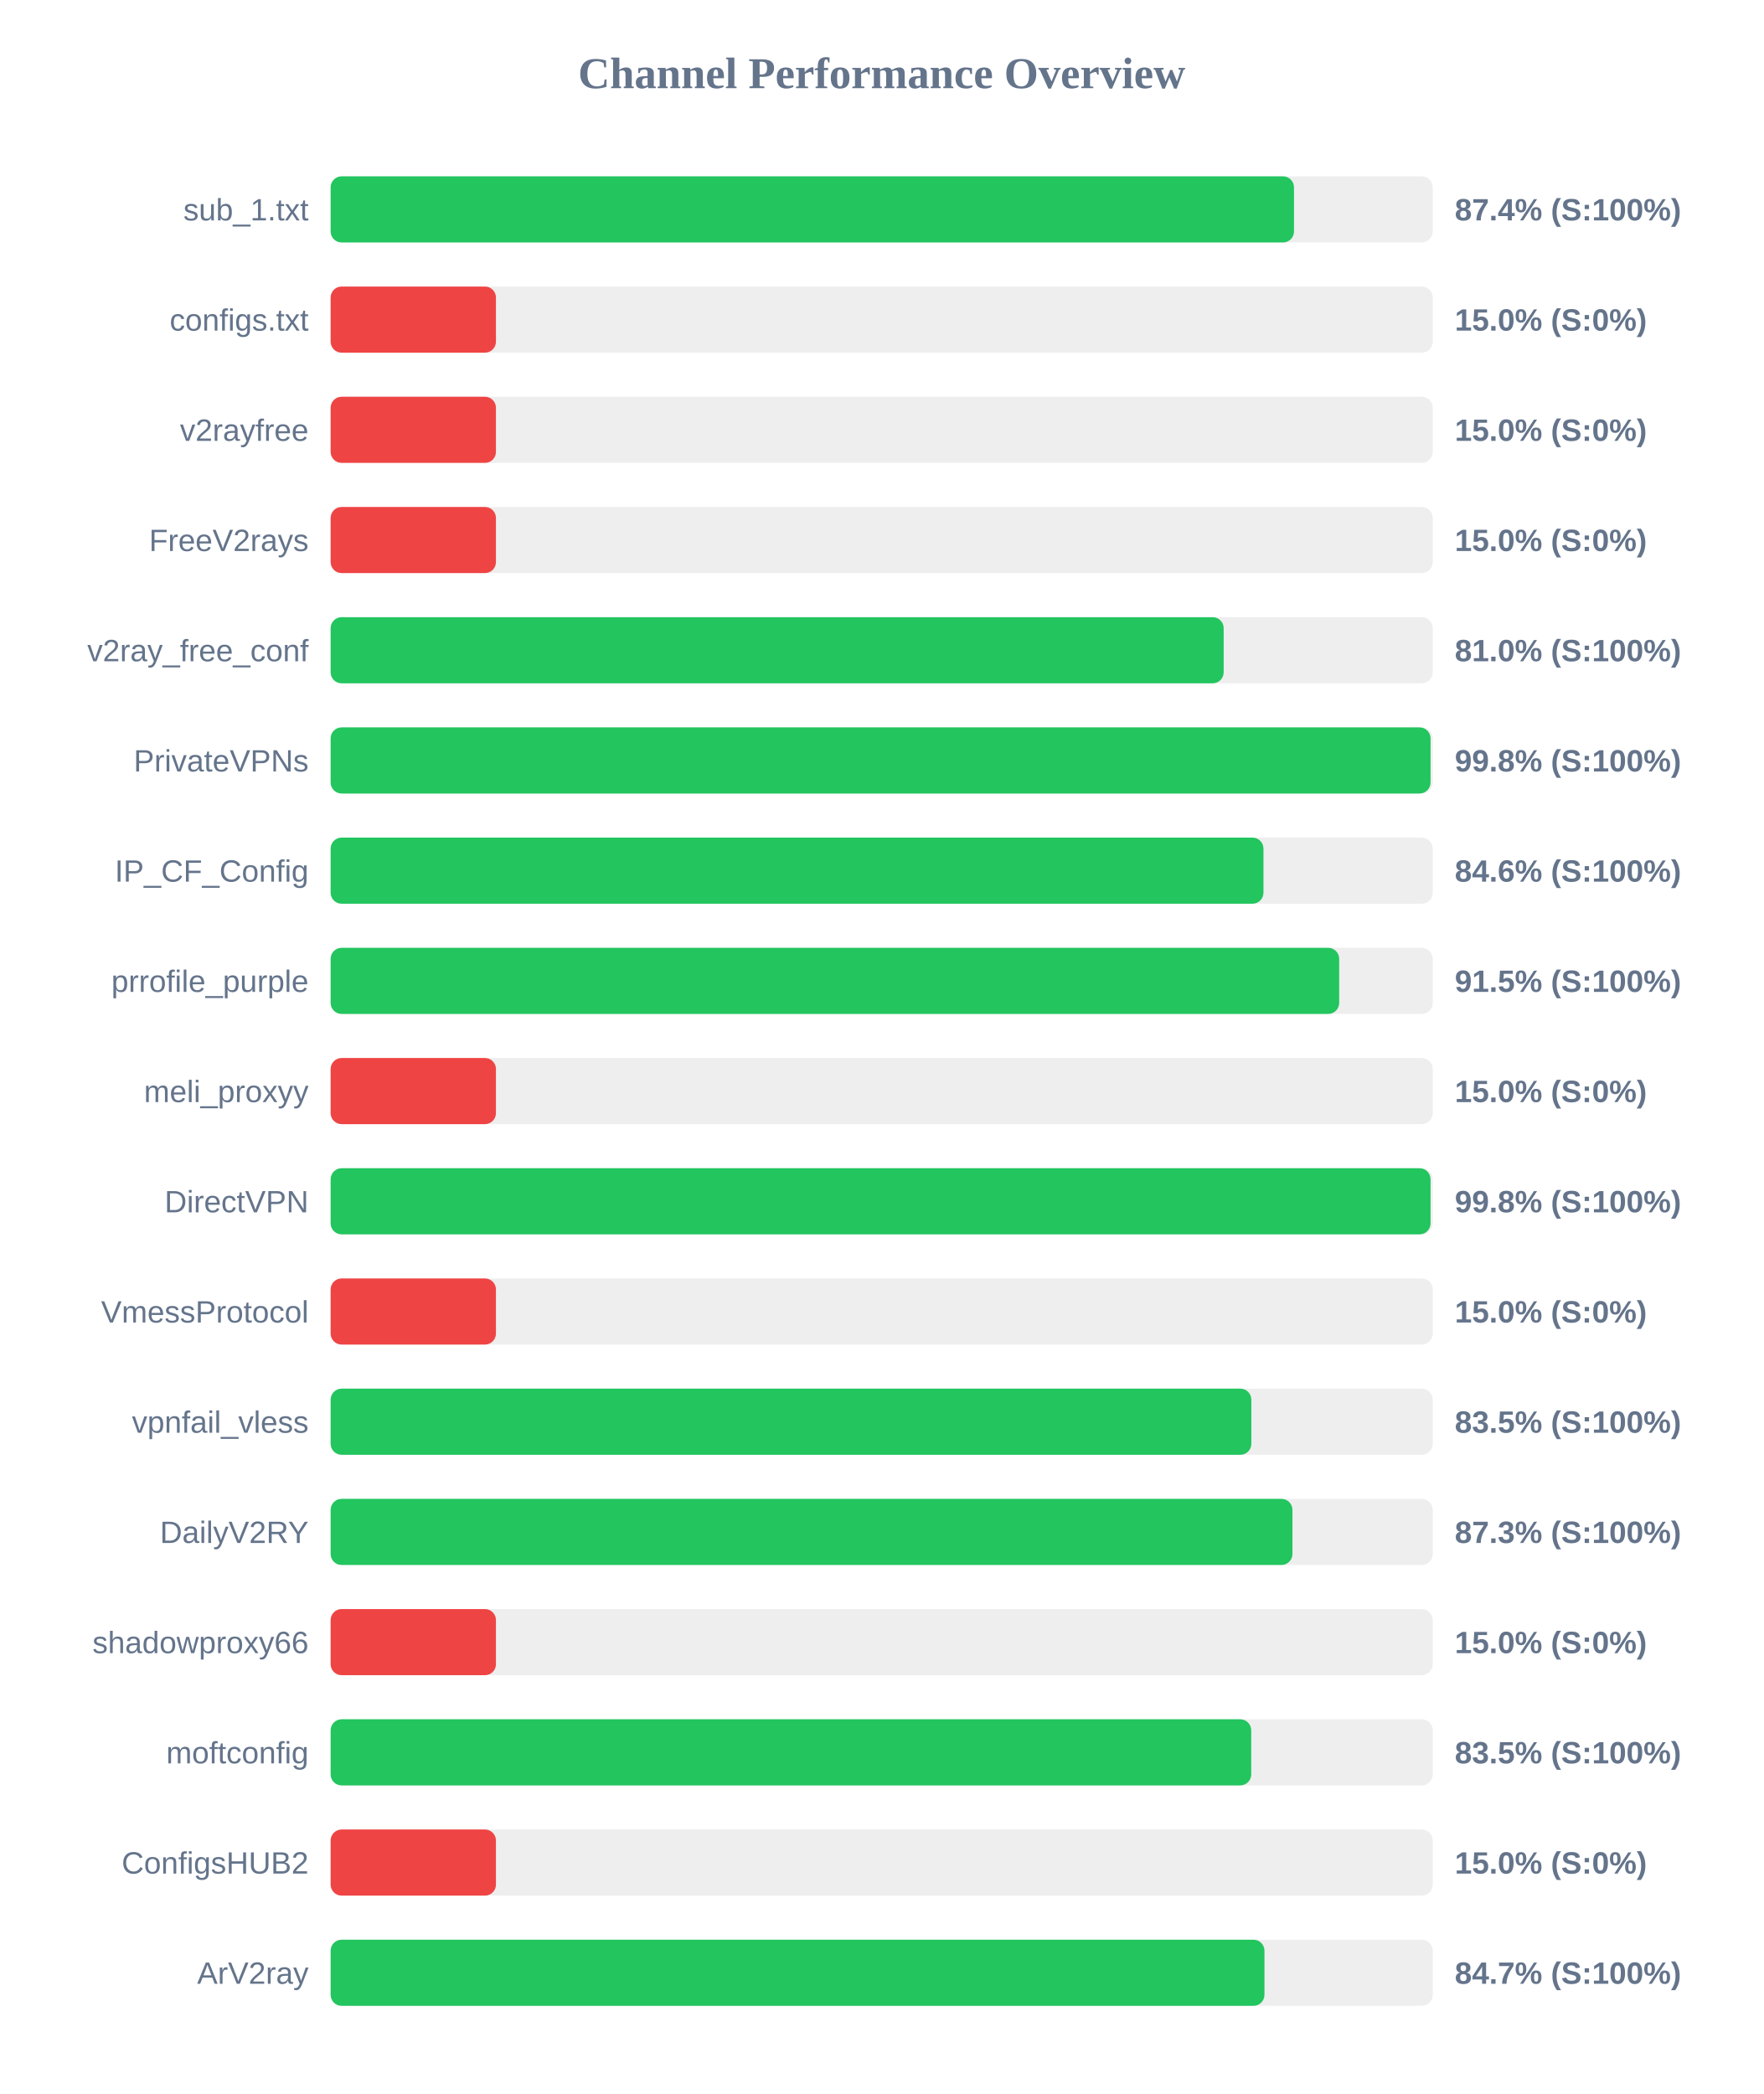
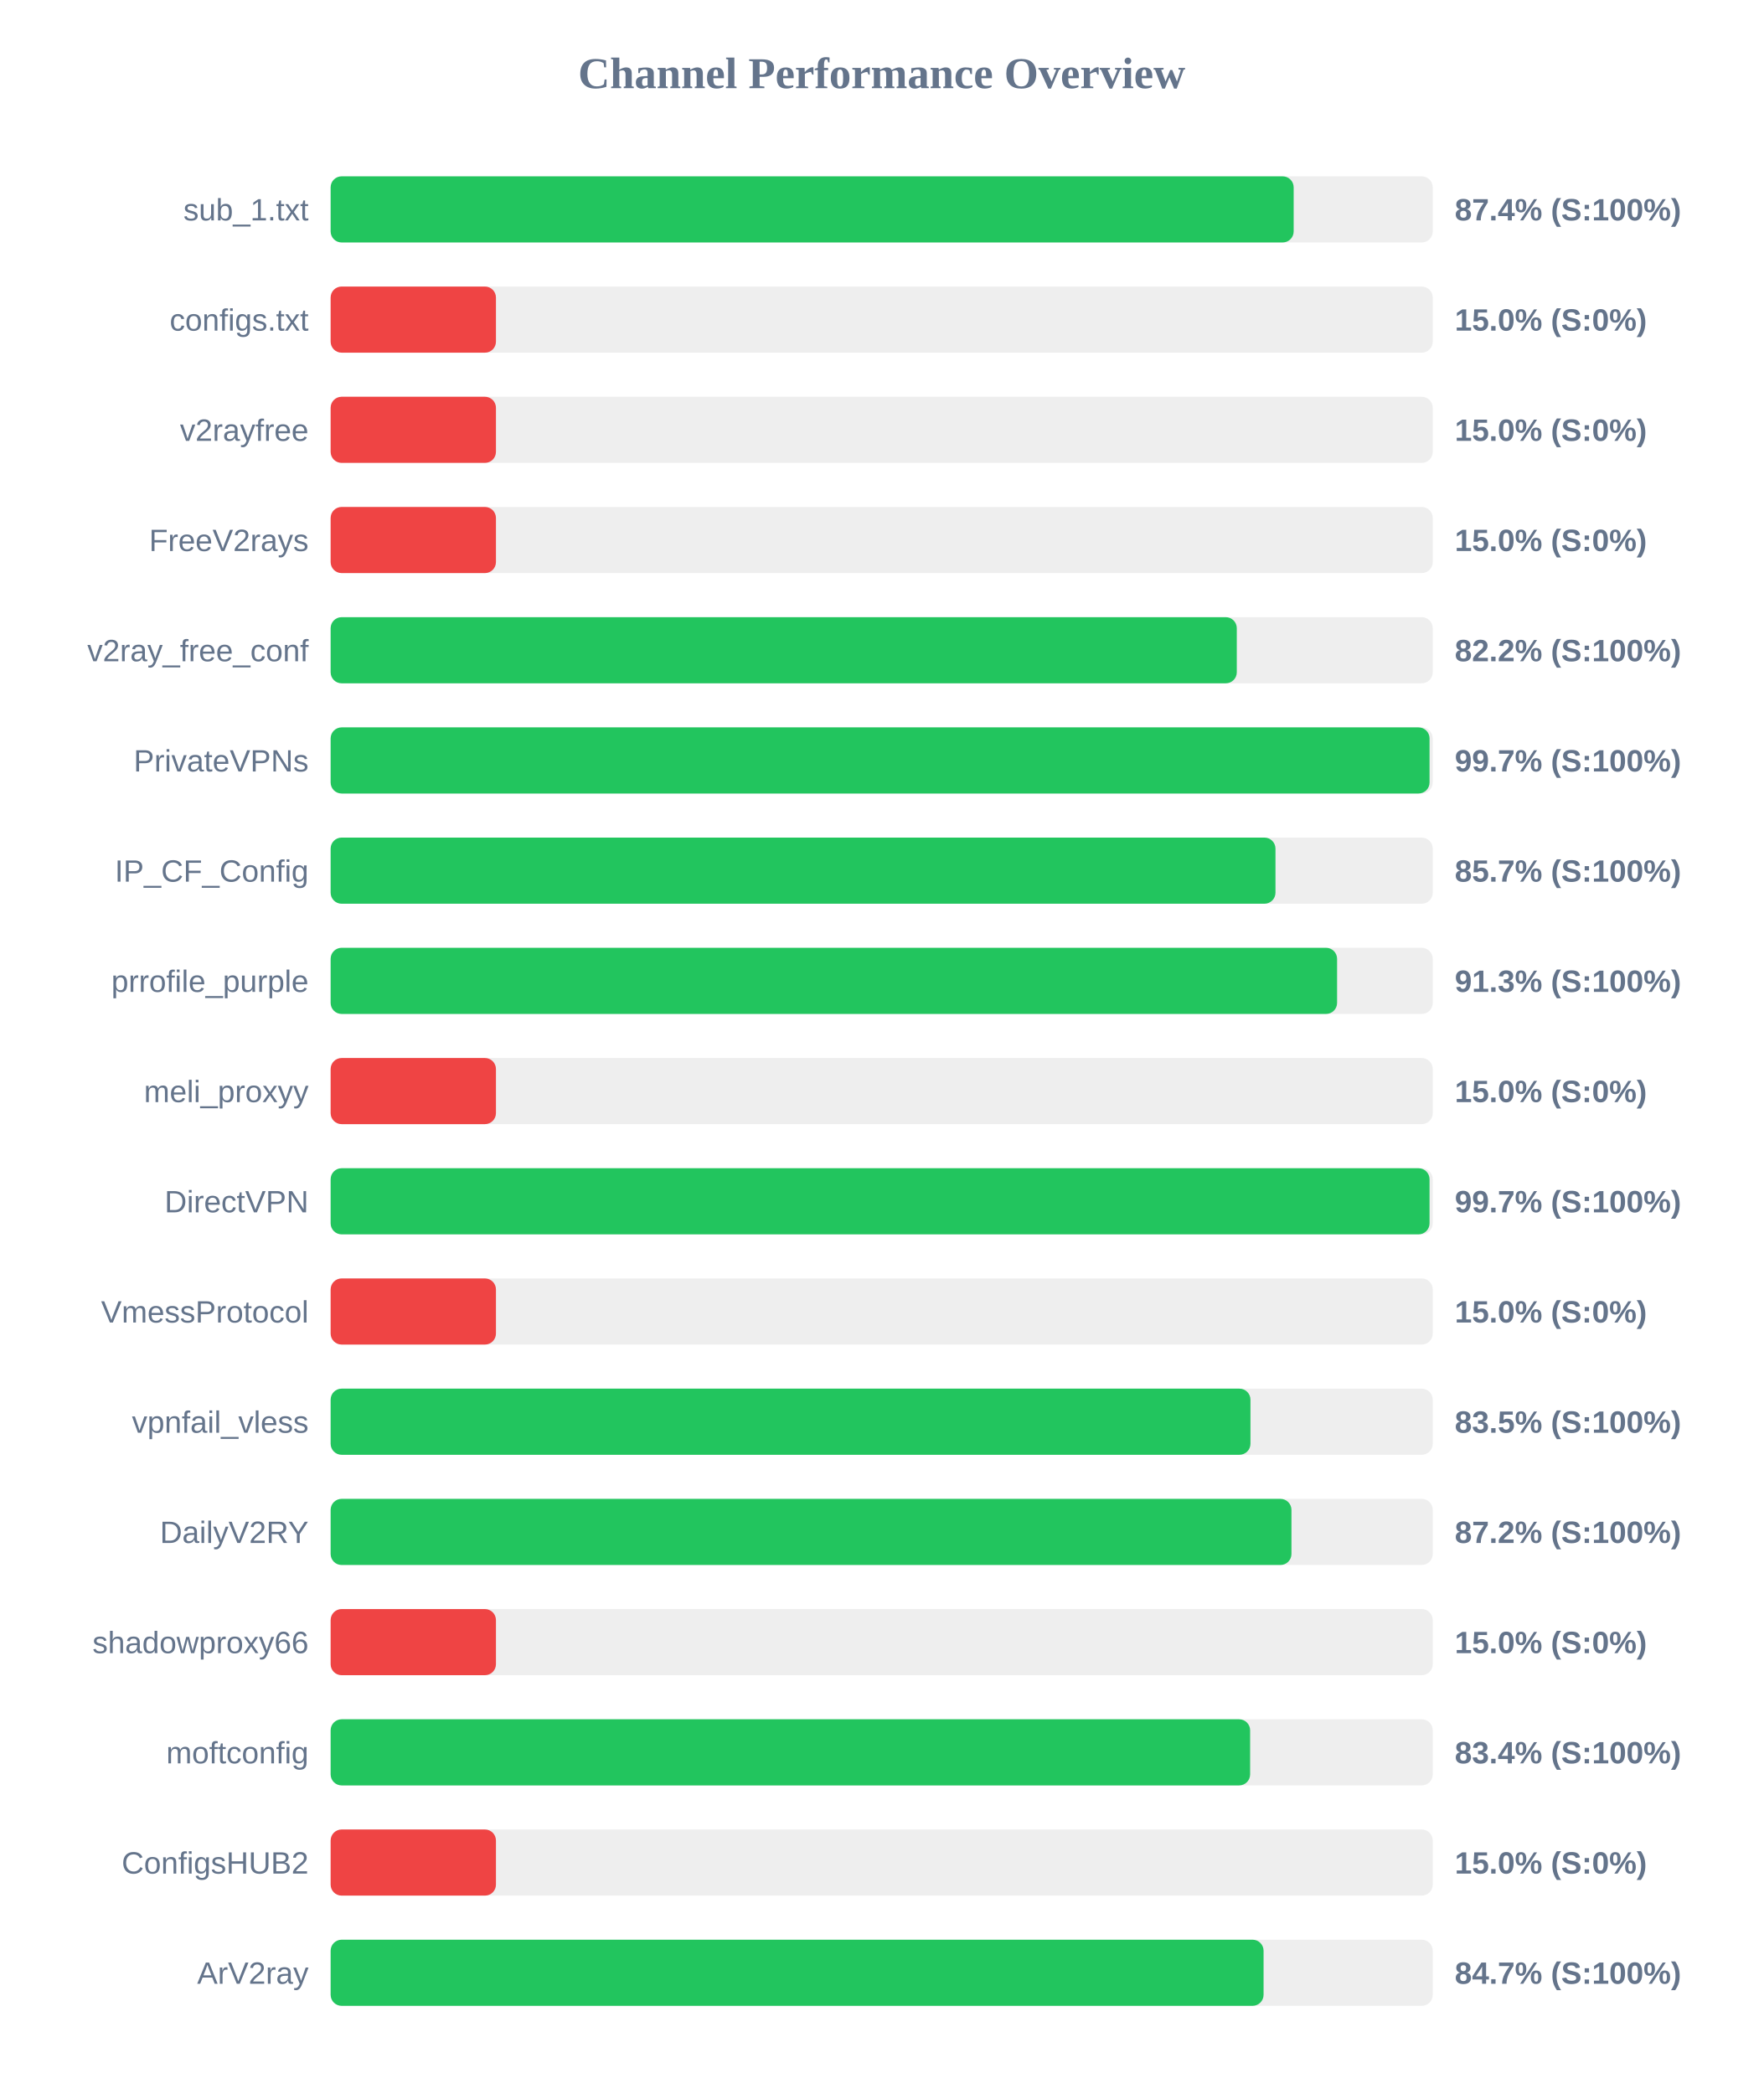
<svg xmlns="http://www.w3.org/2000/svg" width="800" height="950" version="1.1">
  <style>
        .row { font: 14px Arial; fill: #64748b; }
        .score { font: bold 14px Arial; fill: #64748b; }
    </style>
  <text x="400" y="40" text-anchor="middle" font-size="20px" font-weight="bold" fill="#64748b">Channel Performance Overview</text>
  <rect x="150" y="80" width="500" height="30" fill="#eee" rx="5" />
-   <rect x="150" y="80" width="437.05" height="30" fill="#22c55e" rx="5" />
+   <rect x="150" y="80" width="436.9" height="30" fill="#22c55e" rx="5" />
  <text x="140" y="100" text-anchor="end" class="row">sub_1.txt</text>
  <text x="660" y="100" text-anchor="start" class="score">87.4% (S:100%)</text>
  <rect x="150" y="130" width="500" height="30" fill="#eee" rx="5" />
  <rect x="150" y="130" width="75.0" height="30" fill="#ef4444" rx="5" />
  <text x="140" y="150" text-anchor="end" class="row">configs.txt</text>
  <text x="660" y="150" text-anchor="start" class="score">15.0% (S:0%)</text>
  <rect x="150" y="180" width="500" height="30" fill="#eee" rx="5" />
  <rect x="150" y="180" width="75.0" height="30" fill="#ef4444" rx="5" />
  <text x="140" y="200" text-anchor="end" class="row">v2rayfree</text>
  <text x="660" y="200" text-anchor="start" class="score">15.0% (S:0%)</text>
  <rect x="150" y="230" width="500" height="30" fill="#eee" rx="5" />
  <rect x="150" y="230" width="75.0" height="30" fill="#ef4444" rx="5" />
  <text x="140" y="250" text-anchor="end" class="row">FreeV2rays</text>
  <text x="660" y="250" text-anchor="start" class="score">15.0% (S:0%)</text>
  <rect x="150" y="280" width="500" height="30" fill="#eee" rx="5" />
-   <rect x="150" y="280" width="405.15" height="30" fill="#22c55e" rx="5" />
+   <rect x="150" y="280" width="411.1" height="30" fill="#22c55e" rx="5" />
  <text x="140" y="300" text-anchor="end" class="row">v2ray_free_conf</text>
-   <text x="660" y="300" text-anchor="start" class="score">81.0% (S:100%)</text>
+   <text x="660" y="300" text-anchor="start" class="score">82.2% (S:100%)</text>
  <rect x="150" y="330" width="500" height="30" fill="#eee" rx="5" />
-   <rect x="150" y="330" width="499.0" height="30" fill="#22c55e" rx="5" />
+   <rect x="150" y="330" width="498.55" height="30" fill="#22c55e" rx="5" />
  <text x="140" y="350" text-anchor="end" class="row">PrivateVPNs</text>
-   <text x="660" y="350" text-anchor="start" class="score">99.8% (S:100%)</text>
+   <text x="660" y="350" text-anchor="start" class="score">99.7% (S:100%)</text>
  <rect x="150" y="380" width="500" height="30" fill="#eee" rx="5" />
-   <rect x="150" y="380" width="423.2" height="30" fill="#22c55e" rx="5" />
+   <rect x="150" y="380" width="428.65" height="30" fill="#22c55e" rx="5" />
  <text x="140" y="400" text-anchor="end" class="row">IP_CF_Config</text>
-   <text x="660" y="400" text-anchor="start" class="score">84.6% (S:100%)</text>
+   <text x="660" y="400" text-anchor="start" class="score">85.7% (S:100%)</text>
  <rect x="150" y="430" width="500" height="30" fill="#eee" rx="5" />
-   <rect x="150" y="430" width="457.55" height="30" fill="#22c55e" rx="5" />
+   <rect x="150" y="430" width="456.6" height="30" fill="#22c55e" rx="5" />
  <text x="140" y="450" text-anchor="end" class="row">prrofile_purple</text>
-   <text x="660" y="450" text-anchor="start" class="score">91.5% (S:100%)</text>
+   <text x="660" y="450" text-anchor="start" class="score">91.3% (S:100%)</text>
  <rect x="150" y="480" width="500" height="30" fill="#eee" rx="5" />
  <rect x="150" y="480" width="75.0" height="30" fill="#ef4444" rx="5" />
  <text x="140" y="500" text-anchor="end" class="row">meli_proxyy</text>
  <text x="660" y="500" text-anchor="start" class="score">15.0% (S:0%)</text>
  <rect x="150" y="530" width="500" height="30" fill="#eee" rx="5" />
-   <rect x="150" y="530" width="499.0" height="30" fill="#22c55e" rx="5" />
+   <rect x="150" y="530" width="498.55" height="30" fill="#22c55e" rx="5" />
  <text x="140" y="550" text-anchor="end" class="row">DirectVPN</text>
-   <text x="660" y="550" text-anchor="start" class="score">99.8% (S:100%)</text>
+   <text x="660" y="550" text-anchor="start" class="score">99.7% (S:100%)</text>
  <rect x="150" y="580" width="500" height="30" fill="#eee" rx="5" />
  <rect x="150" y="580" width="75.0" height="30" fill="#ef4444" rx="5" />
  <text x="140" y="600" text-anchor="end" class="row">VmessProtocol</text>
  <text x="660" y="600" text-anchor="start" class="score">15.0% (S:0%)</text>
  <rect x="150" y="630" width="500" height="30" fill="#eee" rx="5" />
-   <rect x="150" y="630" width="417.7" height="30" fill="#22c55e" rx="5" />
+   <rect x="150" y="630" width="417.3" height="30" fill="#22c55e" rx="5" />
  <text x="140" y="650" text-anchor="end" class="row">vpnfail_vless</text>
  <text x="660" y="650" text-anchor="start" class="score">83.5% (S:100%)</text>
  <rect x="150" y="680" width="500" height="30" fill="#eee" rx="5" />
-   <rect x="150" y="680" width="436.35" height="30" fill="#22c55e" rx="5" />
+   <rect x="150" y="680" width="435.9" height="30" fill="#22c55e" rx="5" />
  <text x="140" y="700" text-anchor="end" class="row">DailyV2RY</text>
-   <text x="660" y="700" text-anchor="start" class="score">87.3% (S:100%)</text>
+   <text x="660" y="700" text-anchor="start" class="score">87.2% (S:100%)</text>
  <rect x="150" y="730" width="500" height="30" fill="#eee" rx="5" />
  <rect x="150" y="730" width="75.0" height="30" fill="#ef4444" rx="5" />
  <text x="140" y="750" text-anchor="end" class="row">shadowproxy66</text>
  <text x="660" y="750" text-anchor="start" class="score">15.0% (S:0%)</text>
  <rect x="150" y="780" width="500" height="30" fill="#eee" rx="5" />
-   <rect x="150" y="780" width="417.65" height="30" fill="#22c55e" rx="5" />
+   <rect x="150" y="780" width="417.15" height="30" fill="#22c55e" rx="5" />
  <text x="140" y="800" text-anchor="end" class="row">moftconfig</text>
-   <text x="660" y="800" text-anchor="start" class="score">83.5% (S:100%)</text>
+   <text x="660" y="800" text-anchor="start" class="score">83.4% (S:100%)</text>
  <rect x="150" y="830" width="500" height="30" fill="#eee" rx="5" />
  <rect x="150" y="830" width="75.0" height="30" fill="#ef4444" rx="5" />
  <text x="140" y="850" text-anchor="end" class="row">ConfigsHUB2</text>
  <text x="660" y="850" text-anchor="start" class="score">15.0% (S:0%)</text>
  <rect x="150" y="880" width="500" height="30" fill="#eee" rx="5" />
-   <rect x="150" y="880" width="423.65" height="30" fill="#22c55e" rx="5" />
+   <rect x="150" y="880" width="423.25" height="30" fill="#22c55e" rx="5" />
  <text x="140" y="900" text-anchor="end" class="row">ArV2ray</text>
  <text x="660" y="900" text-anchor="start" class="score">84.7% (S:100%)</text>
</svg>
